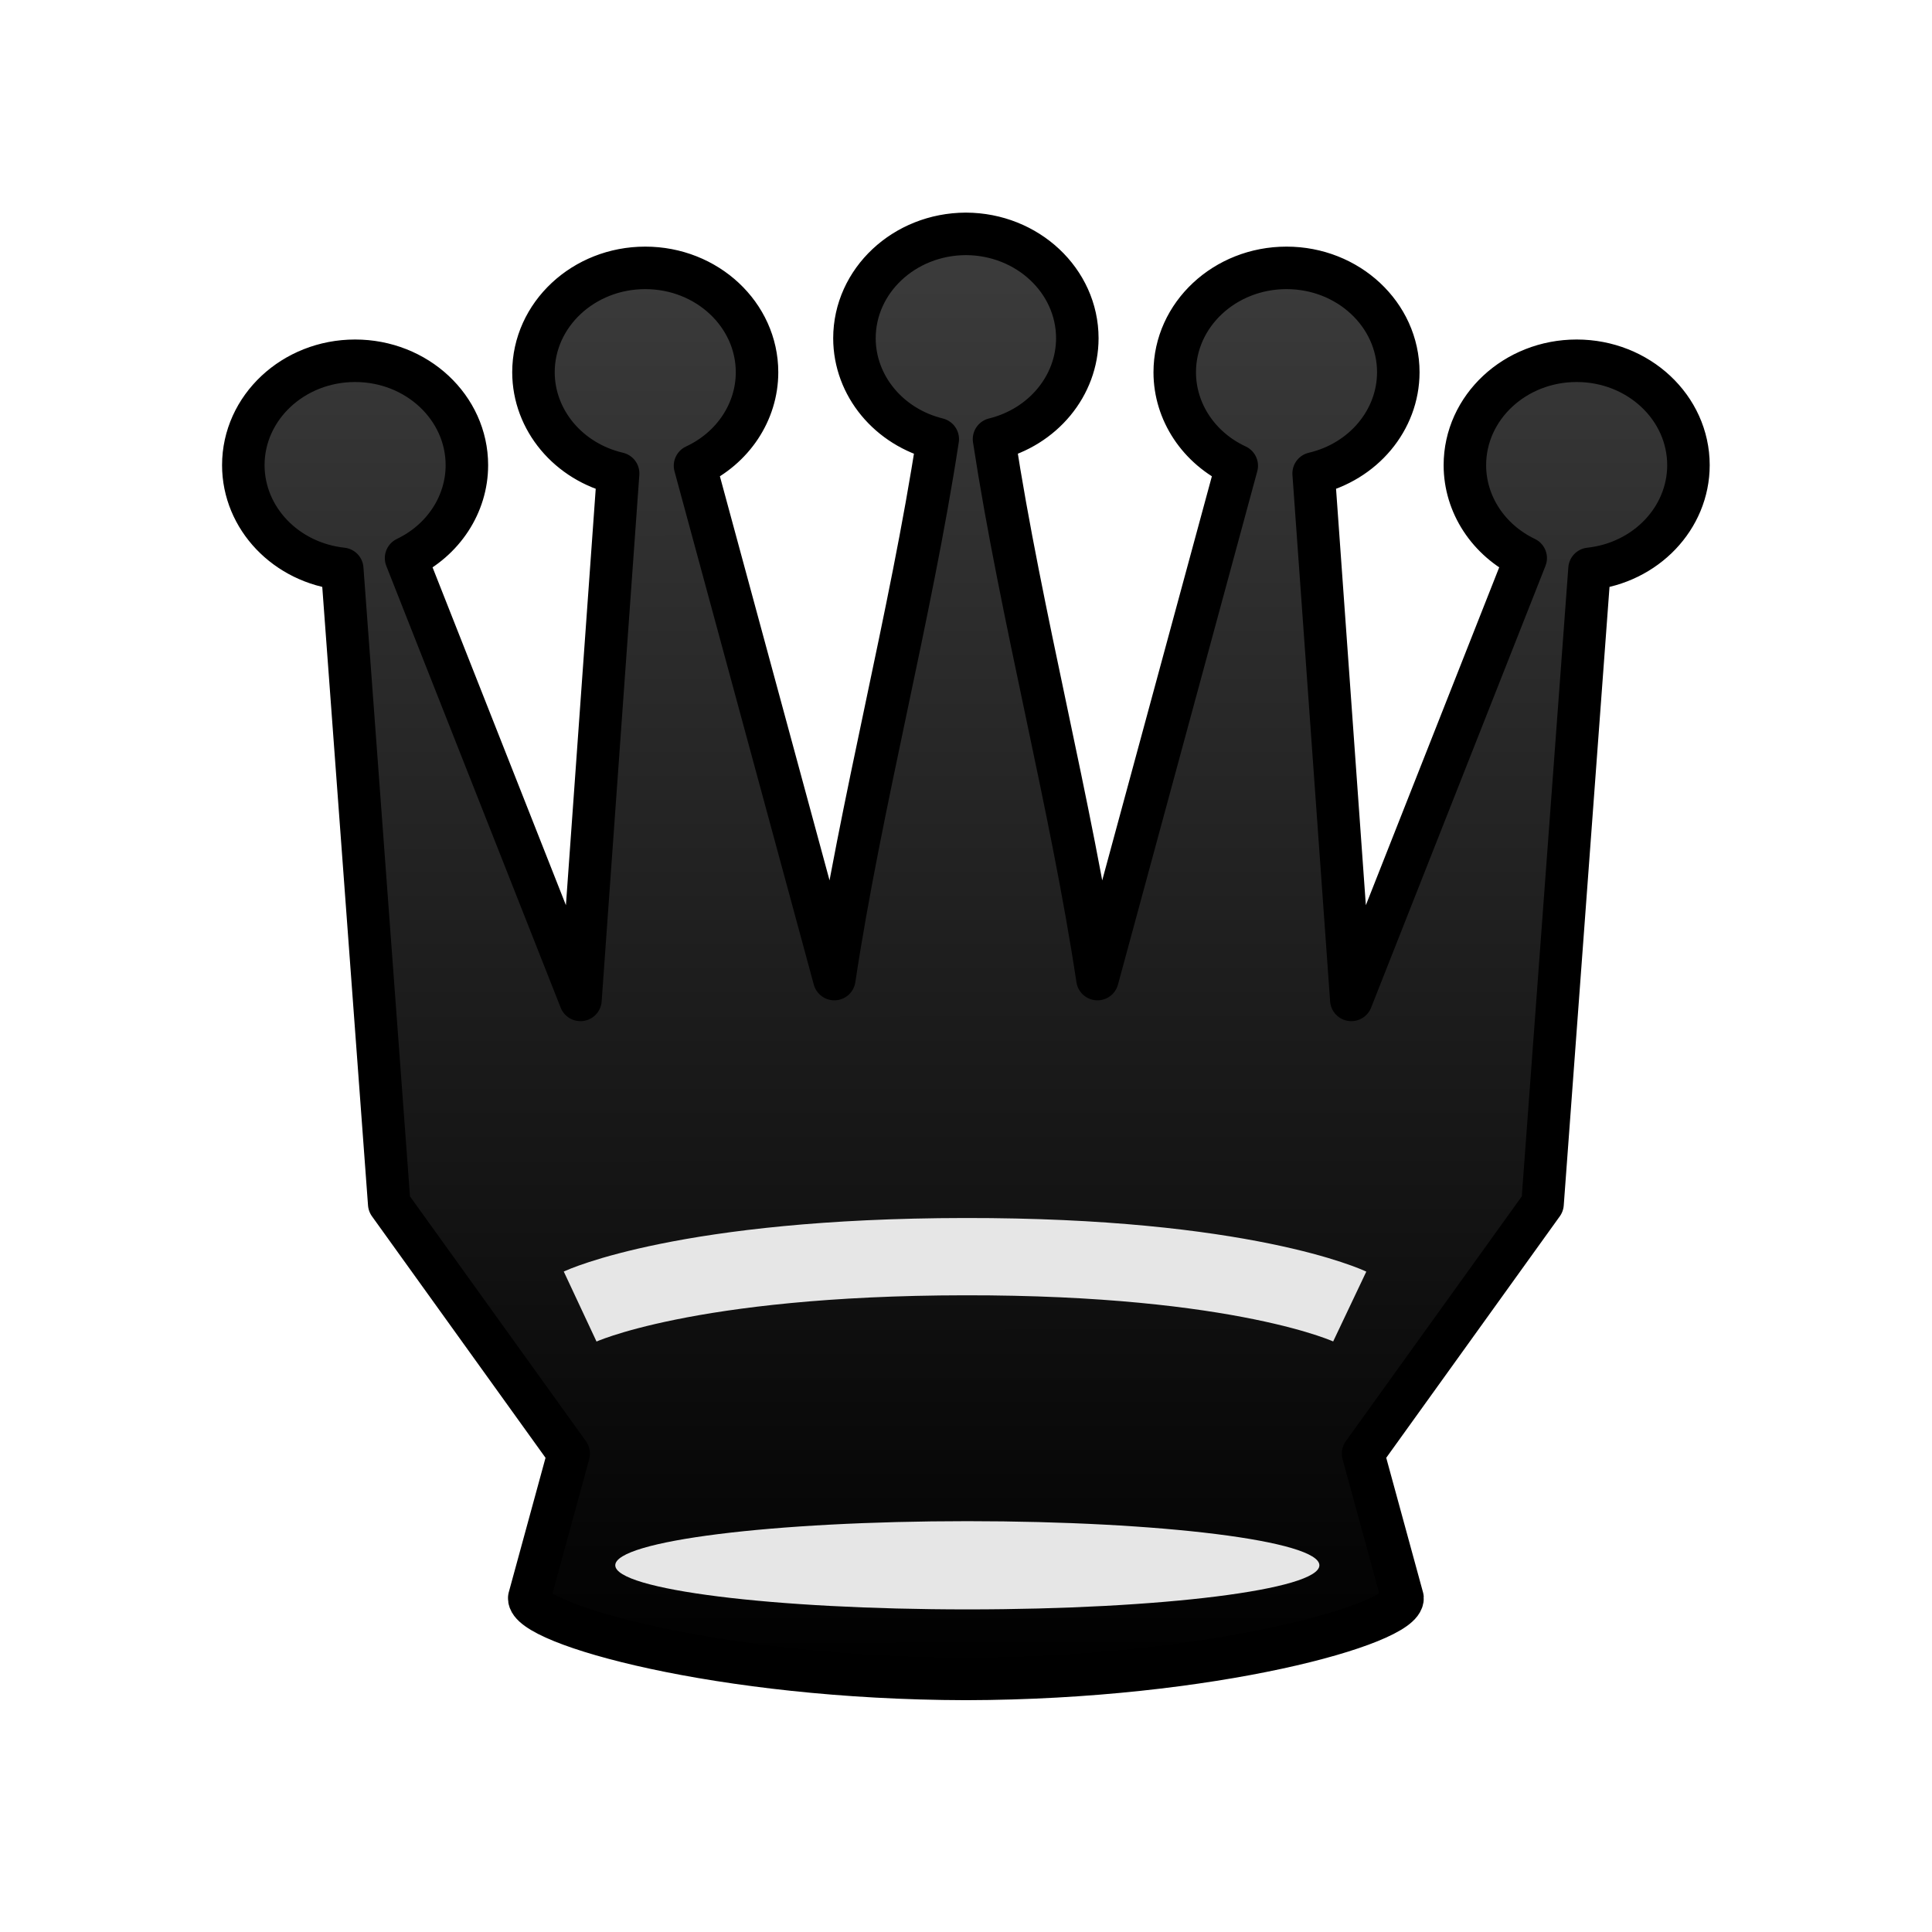
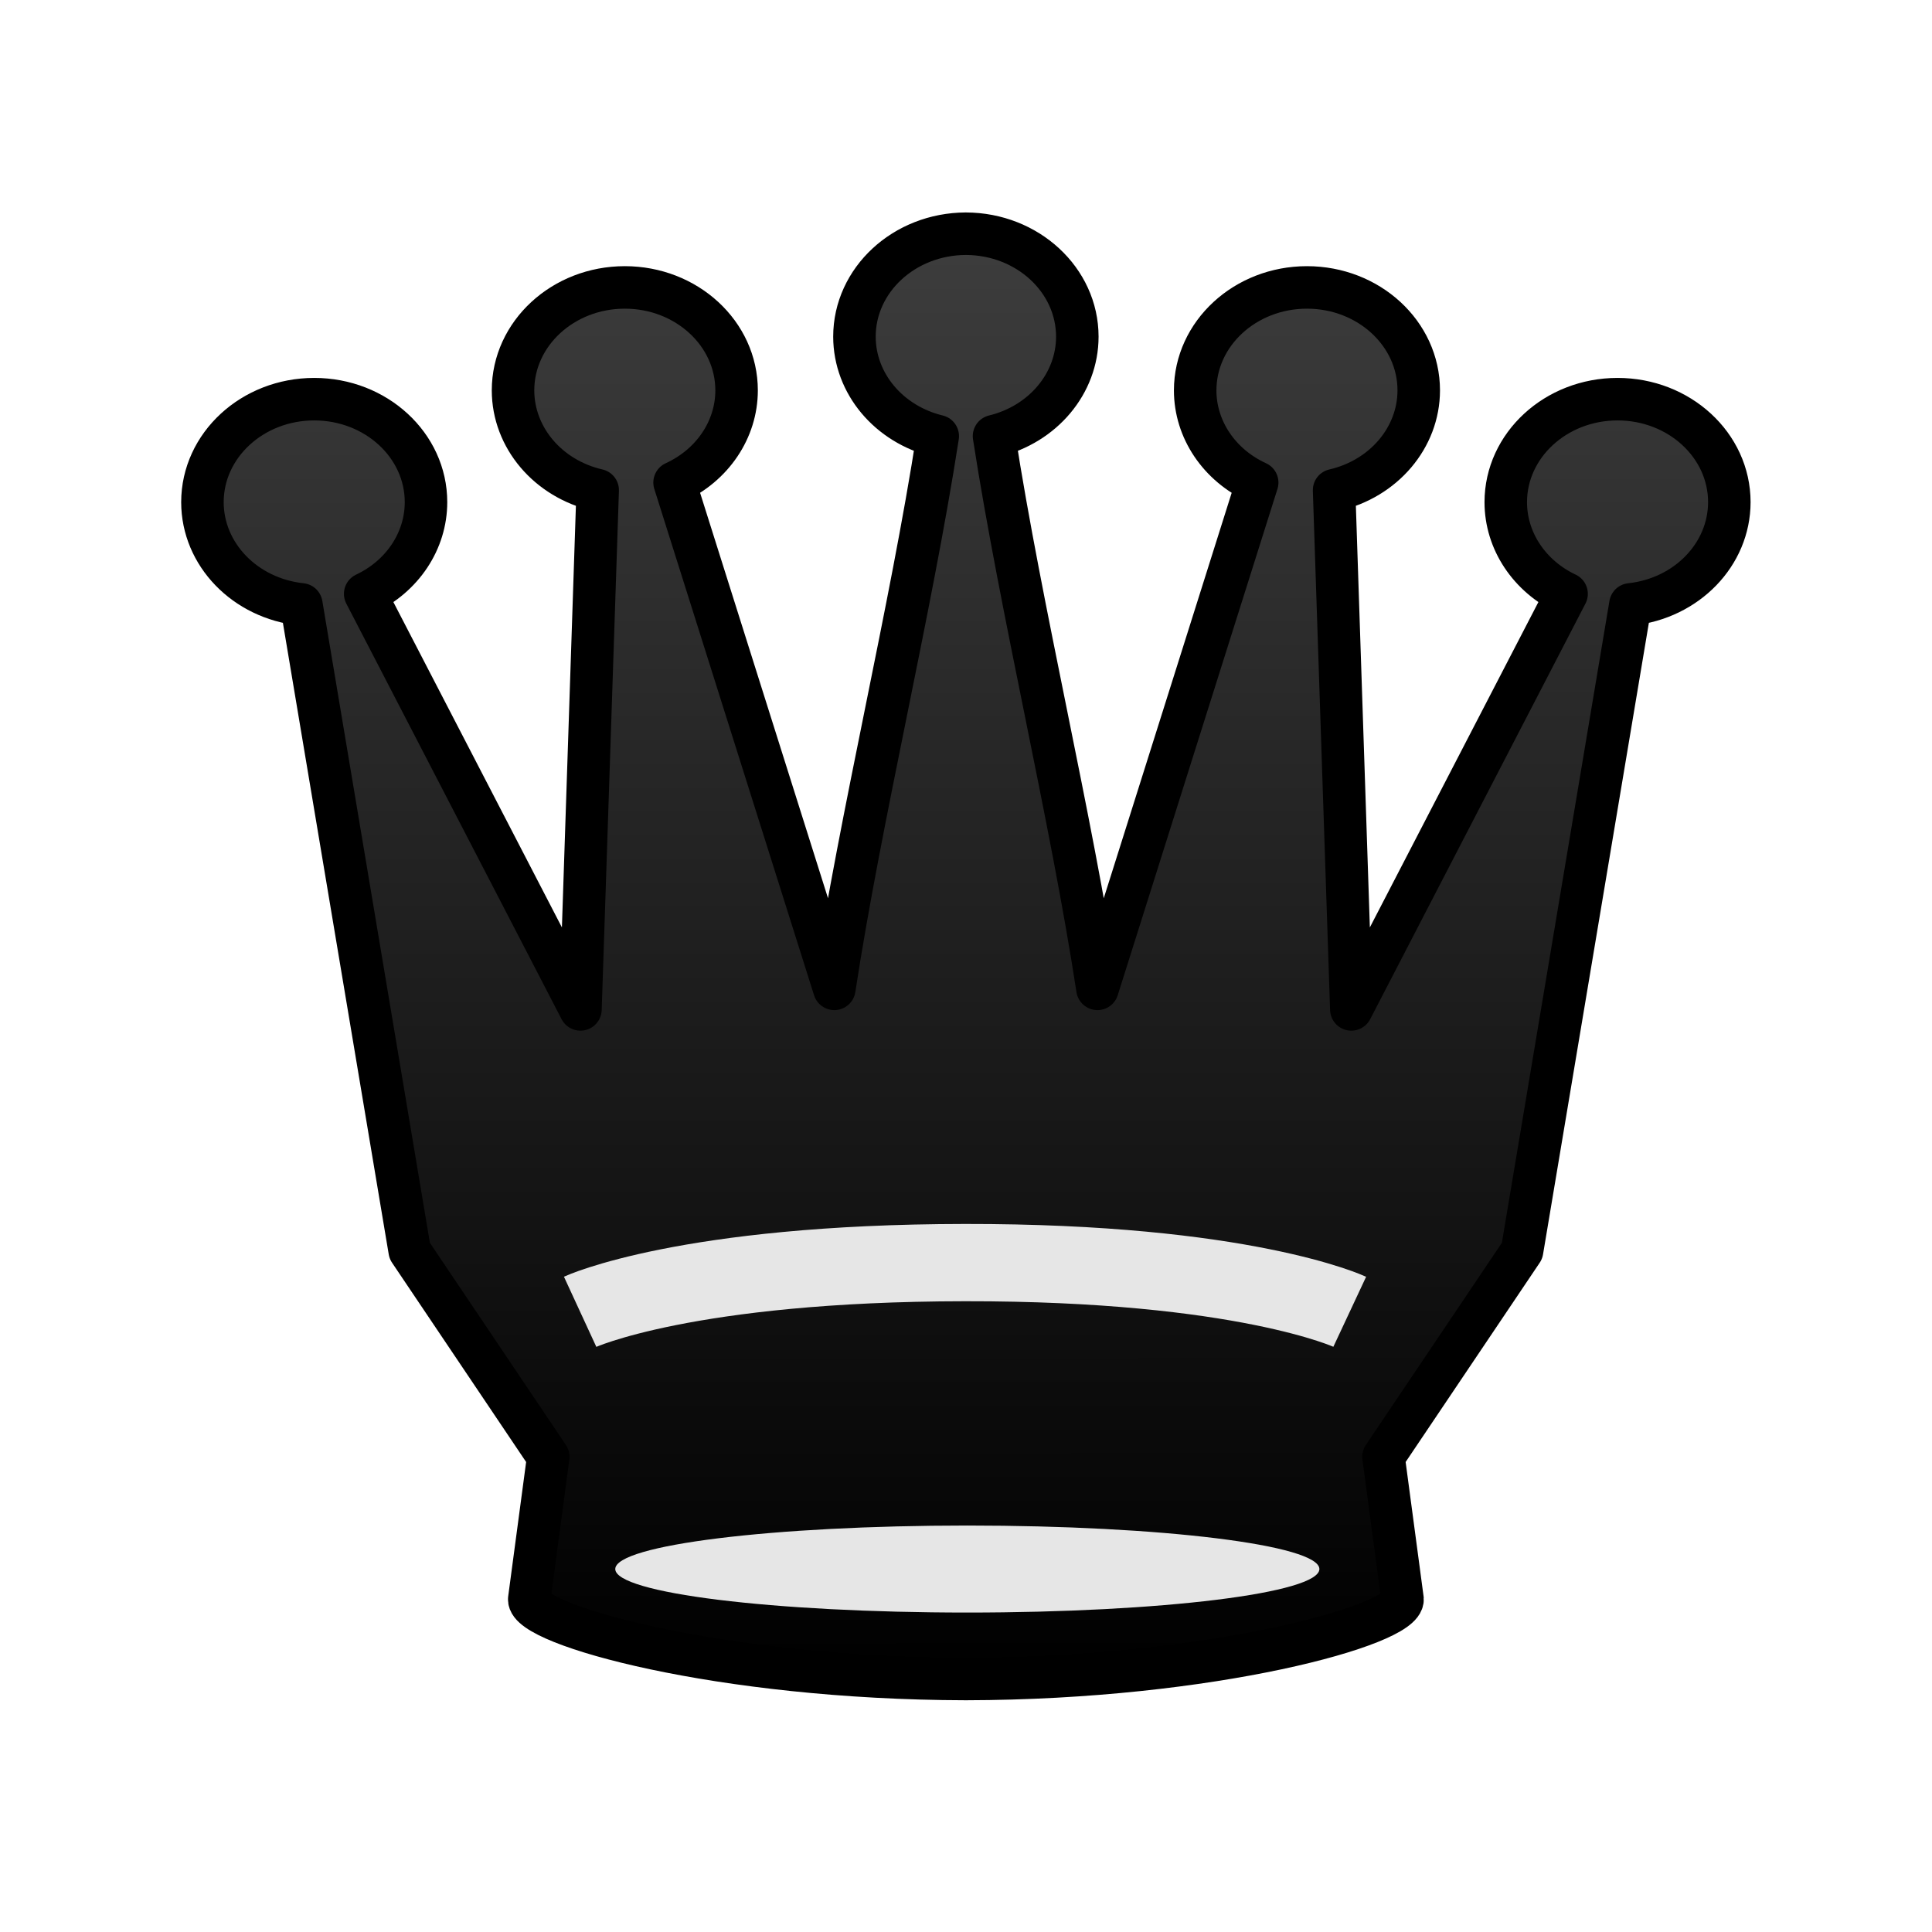
<svg xmlns="http://www.w3.org/2000/svg" width="50mm" height="50mm" clip-rule="evenodd" fill-rule="evenodd" image-rendering="optimizeQuality" shape-rendering="geometricPrecision" text-rendering="geometricPrecision" version="1.1" viewBox="0 0 50 50">
  <defs>
-     <linearGradient id="linearGradient3085-9" x1="-51.163" x2="-51.157" y1="-101.39" y2="-64.739" gradientTransform="matrix(.99207 0 0 1.0204 75.752 109.51)" gradientUnits="userSpaceOnUse">
+     <linearGradient id="linearGradient8684" x1="-51.163" x2="-51.157" y1="-101.39" y2="-64.739" gradientTransform="matrix(.99207 0 0 1.0064 75.752 108.6)" gradientUnits="userSpaceOnUse">
      <stop stop-color="#3c3c3c" offset="0" />
      <stop offset="1" />
    </linearGradient>
-     <filter id="filter2813-0-1-5-1-2-1-1-4-1" color-interpolation-filters="sRGB">
+     <filter id="filter2813-0-1-5-1-2-1-1-4-1-0-3" color-interpolation-filters="sRGB">
      <feGaussianBlur result="blur" stdDeviation="0.01 0.01" />
    </filter>
  </defs>
-   <path d="m24.994 6.052v5.228e-4a2.893 2.703 0 0 0-2.881 2.702 2.893 2.703 0 0 0 2.156 2.61c-0.7 4.573-1.998 9.467-2.677 13.974l-3.605-13.285a2.893 2.703 0 0 0 1.605-2.419 2.893 2.703 0 0 0-2.893-2.702 2.893 2.703 0 0 0-2.893 2.702 2.893 2.703 0 0 0 2.191 2.618l-0.975 13.625-4.513-11.434a2.893 2.703 0 0 0 1.574-2.405 2.893 2.703 0 0 0-2.893-2.702 2.893 2.703 0 0 0-2.893 2.702 2.893 2.703 0 0 0 2.56 2.683l1.216 16.435 4.645 6.463-1.021 3.735c-0.043 0.674 4.926 2.083 11.3 2.096 6.374-0.013 11.343-1.422 11.3-2.096l-1.021-3.735 4.645-6.463 1.216-16.435a2.893 2.703 0 0 0 2.56-2.683 2.893 2.703 0 0 0-2.893-2.702 2.893 2.703 0 0 0-2.893 2.702 2.893 2.703 0 0 0 1.574 2.405l-4.513 11.434-0.975-13.625a2.893 2.703 0 0 0 2.191-2.618 2.893 2.703 0 0 0-2.893-2.702 2.893 2.703 0 0 0-2.893 2.702 2.893 2.703 0 0 0 1.605 2.419l-3.605 13.285c-0.679-4.507-1.977-9.401-2.677-13.974a2.893 2.703 0 0 0 2.156-2.61 2.893 2.703 0 0 0-2.881-2.702v-5.228e-4a2.893 2.703 0 0 0-0.006 5.228e-4 2.893 2.703 0 0 0-0.006-5.228e-4z" fill="url(#linearGradient3085-9)" stroke="#000" stroke-linecap="round" stroke-linejoin="round" stroke-width="1.1" style="paint-order:normal" />
-   <ellipse class="st15" transform="matrix(.28361 0 0 .40145 -1310.4 1051.2)" cx="4708.7" cy="-2517.6" rx="32.126" ry="2.844" clip-rule="evenodd" fill="#e6e6e6" fill-rule="evenodd" filter="url(#filter2813-0-1-5-1-2-1-1-4-1)" image-rendering="optimizeQuality" shape-rendering="geometricPrecision" />
-   <path d="m15.014 33.813s2.742-1.283 9.959-1.291c7.217-0.01 9.958 1.291 9.958 1.291" fill="none" stroke="#e6e6e6" stroke-linejoin="round" stroke-width="2" style="paint-order:stroke fill markers" />
+   <path d="m24.994 6.048v5.156e-4c-1.593 0.006-2.881 1.197-2.881 2.665 0.002 1.21 0.887 2.266 2.156 2.574-0.7 4.51-1.998 9.858-2.677 14.304l-4.134-13.103c0.983-0.45 1.604-1.374 1.605-2.385-8.3e-5 -1.472-1.295-2.665-2.893-2.665-1.597 5.95e-5 -2.892 1.193-2.893 2.665 0.002 1.222 0.905 2.286 2.191 2.582l-0.446 13.438-5.571-10.755c0.966-0.456 1.574-1.372 1.574-2.373-8.1e-5 -1.472-1.295-2.665-2.893-2.665-1.597 6e-5 -2.892 1.193-2.893 2.665 9.199e-4 1.353 1.101 2.49 2.56 2.646l2.804 16.731 3.586 5.33-0.492 3.683c-0.043 0.664 4.926 2.055 11.3 2.067 6.374-0.012 11.343-1.403 11.3-2.067l-0.492-3.683 3.586-5.33 2.804-16.731c1.458-0.156 2.559-1.293 2.56-2.646-8.2e-5 -1.472-1.295-2.665-2.893-2.665-1.597 7.3e-5 -2.892 1.193-2.893 2.665 2.3e-5 1 0.608 1.917 1.574 2.373l-5.571 10.755-0.446-13.438c1.286-0.296 2.189-1.36 2.191-2.582-8.2e-5 -1.472-1.295-2.665-2.893-2.665-1.597 5.95e-5 -2.892 1.193-2.893 2.665 4.66e-4 1.011 0.622 1.935 1.605 2.385l-4.134 13.103c-0.679-4.445-1.977-9.794-2.677-14.304 1.269-0.308 2.155-1.365 2.156-2.574-3.74e-4 -1.468-1.288-2.659-2.881-2.665v-5.156e-4l-0.006 5.156e-4 -0.006-5.156e-4z" fill="url(#linearGradient8684)" stroke="#000" stroke-linecap="round" stroke-linejoin="round" stroke-width="1.1" style="paint-order:normal" />
+   <ellipse class="st15" transform="matrix(.28361 0 0 .39593 -1310.4 1037.4)" cx="4708.7" cy="-2517.6" rx="32.126" ry="2.844" clip-rule="evenodd" fill="#e6e6e6" fill-rule="evenodd" filter="url(#filter2813-0-1-5-1-2-1-1-4-1-0-3)" image-rendering="optimizeQuality" shape-rendering="geometricPrecision" />
+   <path d="m15.014 33.949s2.742-1.266 9.959-1.273c7.217-0.01 9.958 1.273 9.958 1.273" fill="none" stroke="#e6e6e6" stroke-linejoin="round" stroke-width="2" style="paint-order:stroke fill markers" />
</svg>
